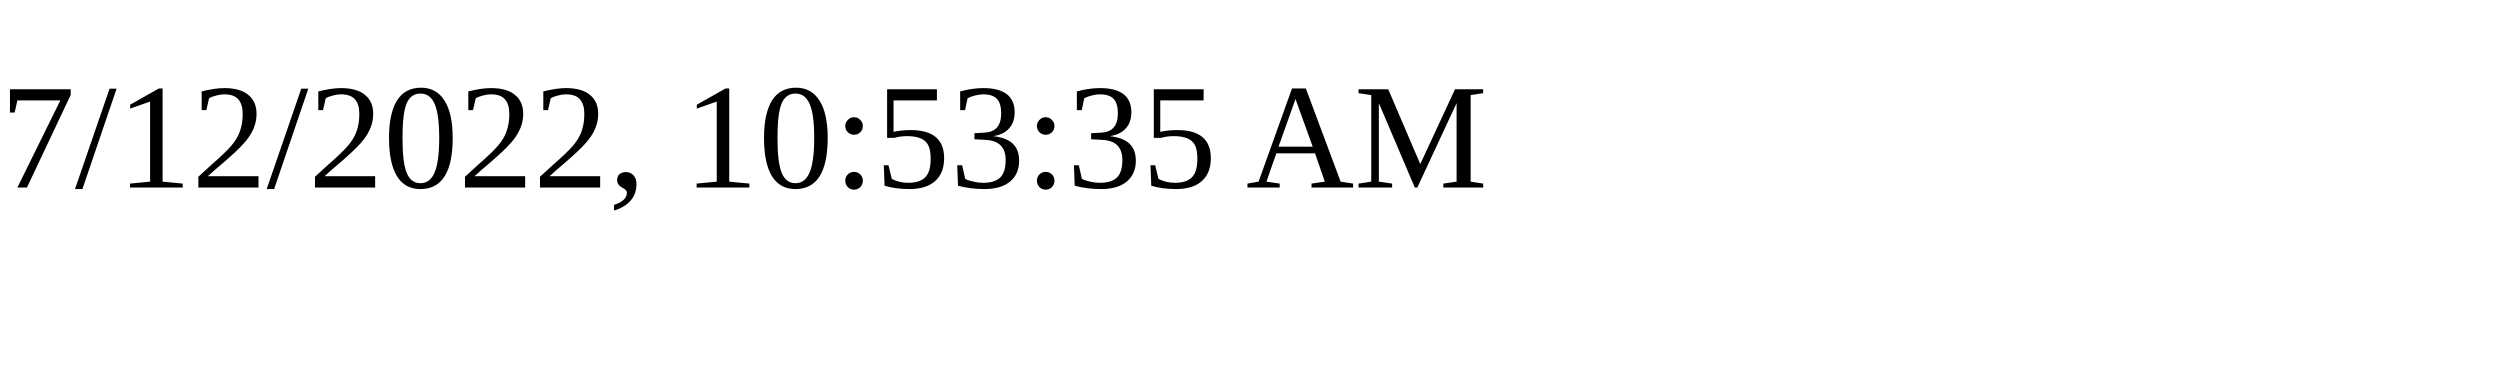
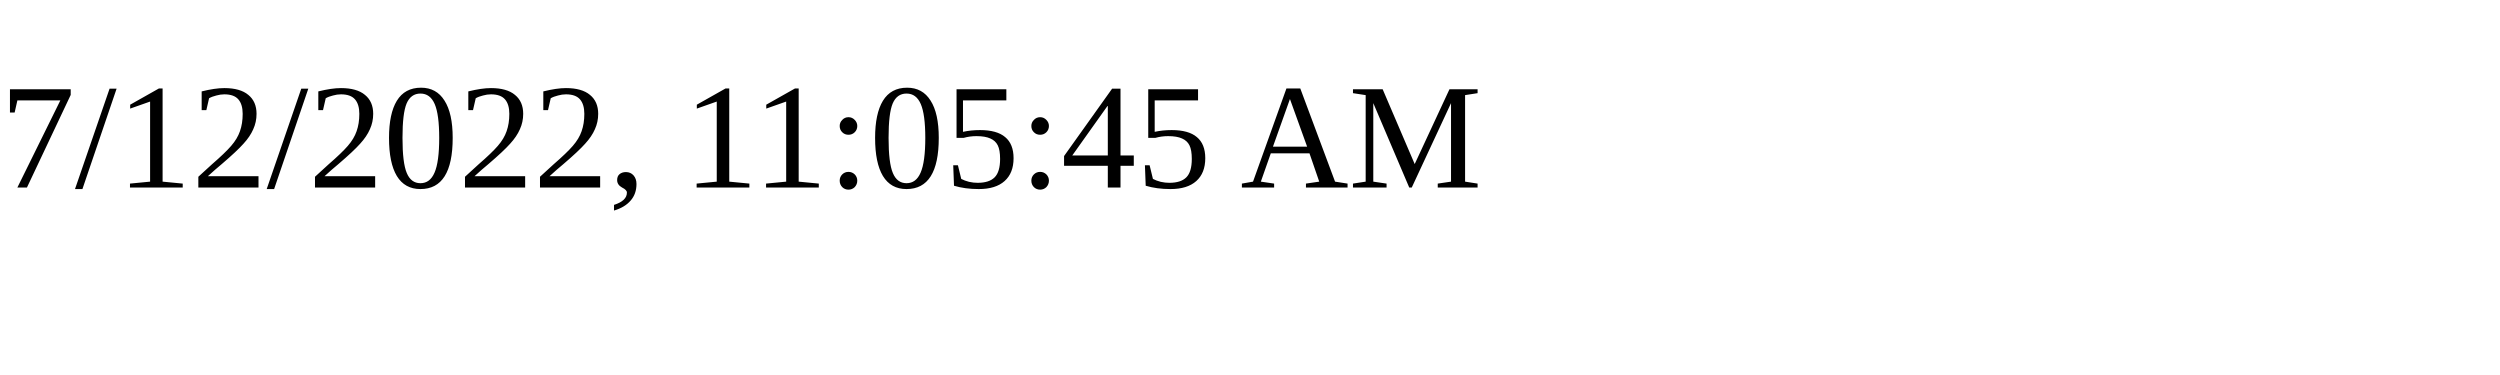
<svg xmlns="http://www.w3.org/2000/svg" height="30" width="200">
-   <text x="0" y="15">7/12/2022, 10:53:35 AM</text>
+   <text x="0" y="15">7/12/2022, 11:05:45 AM</text>
</svg>
